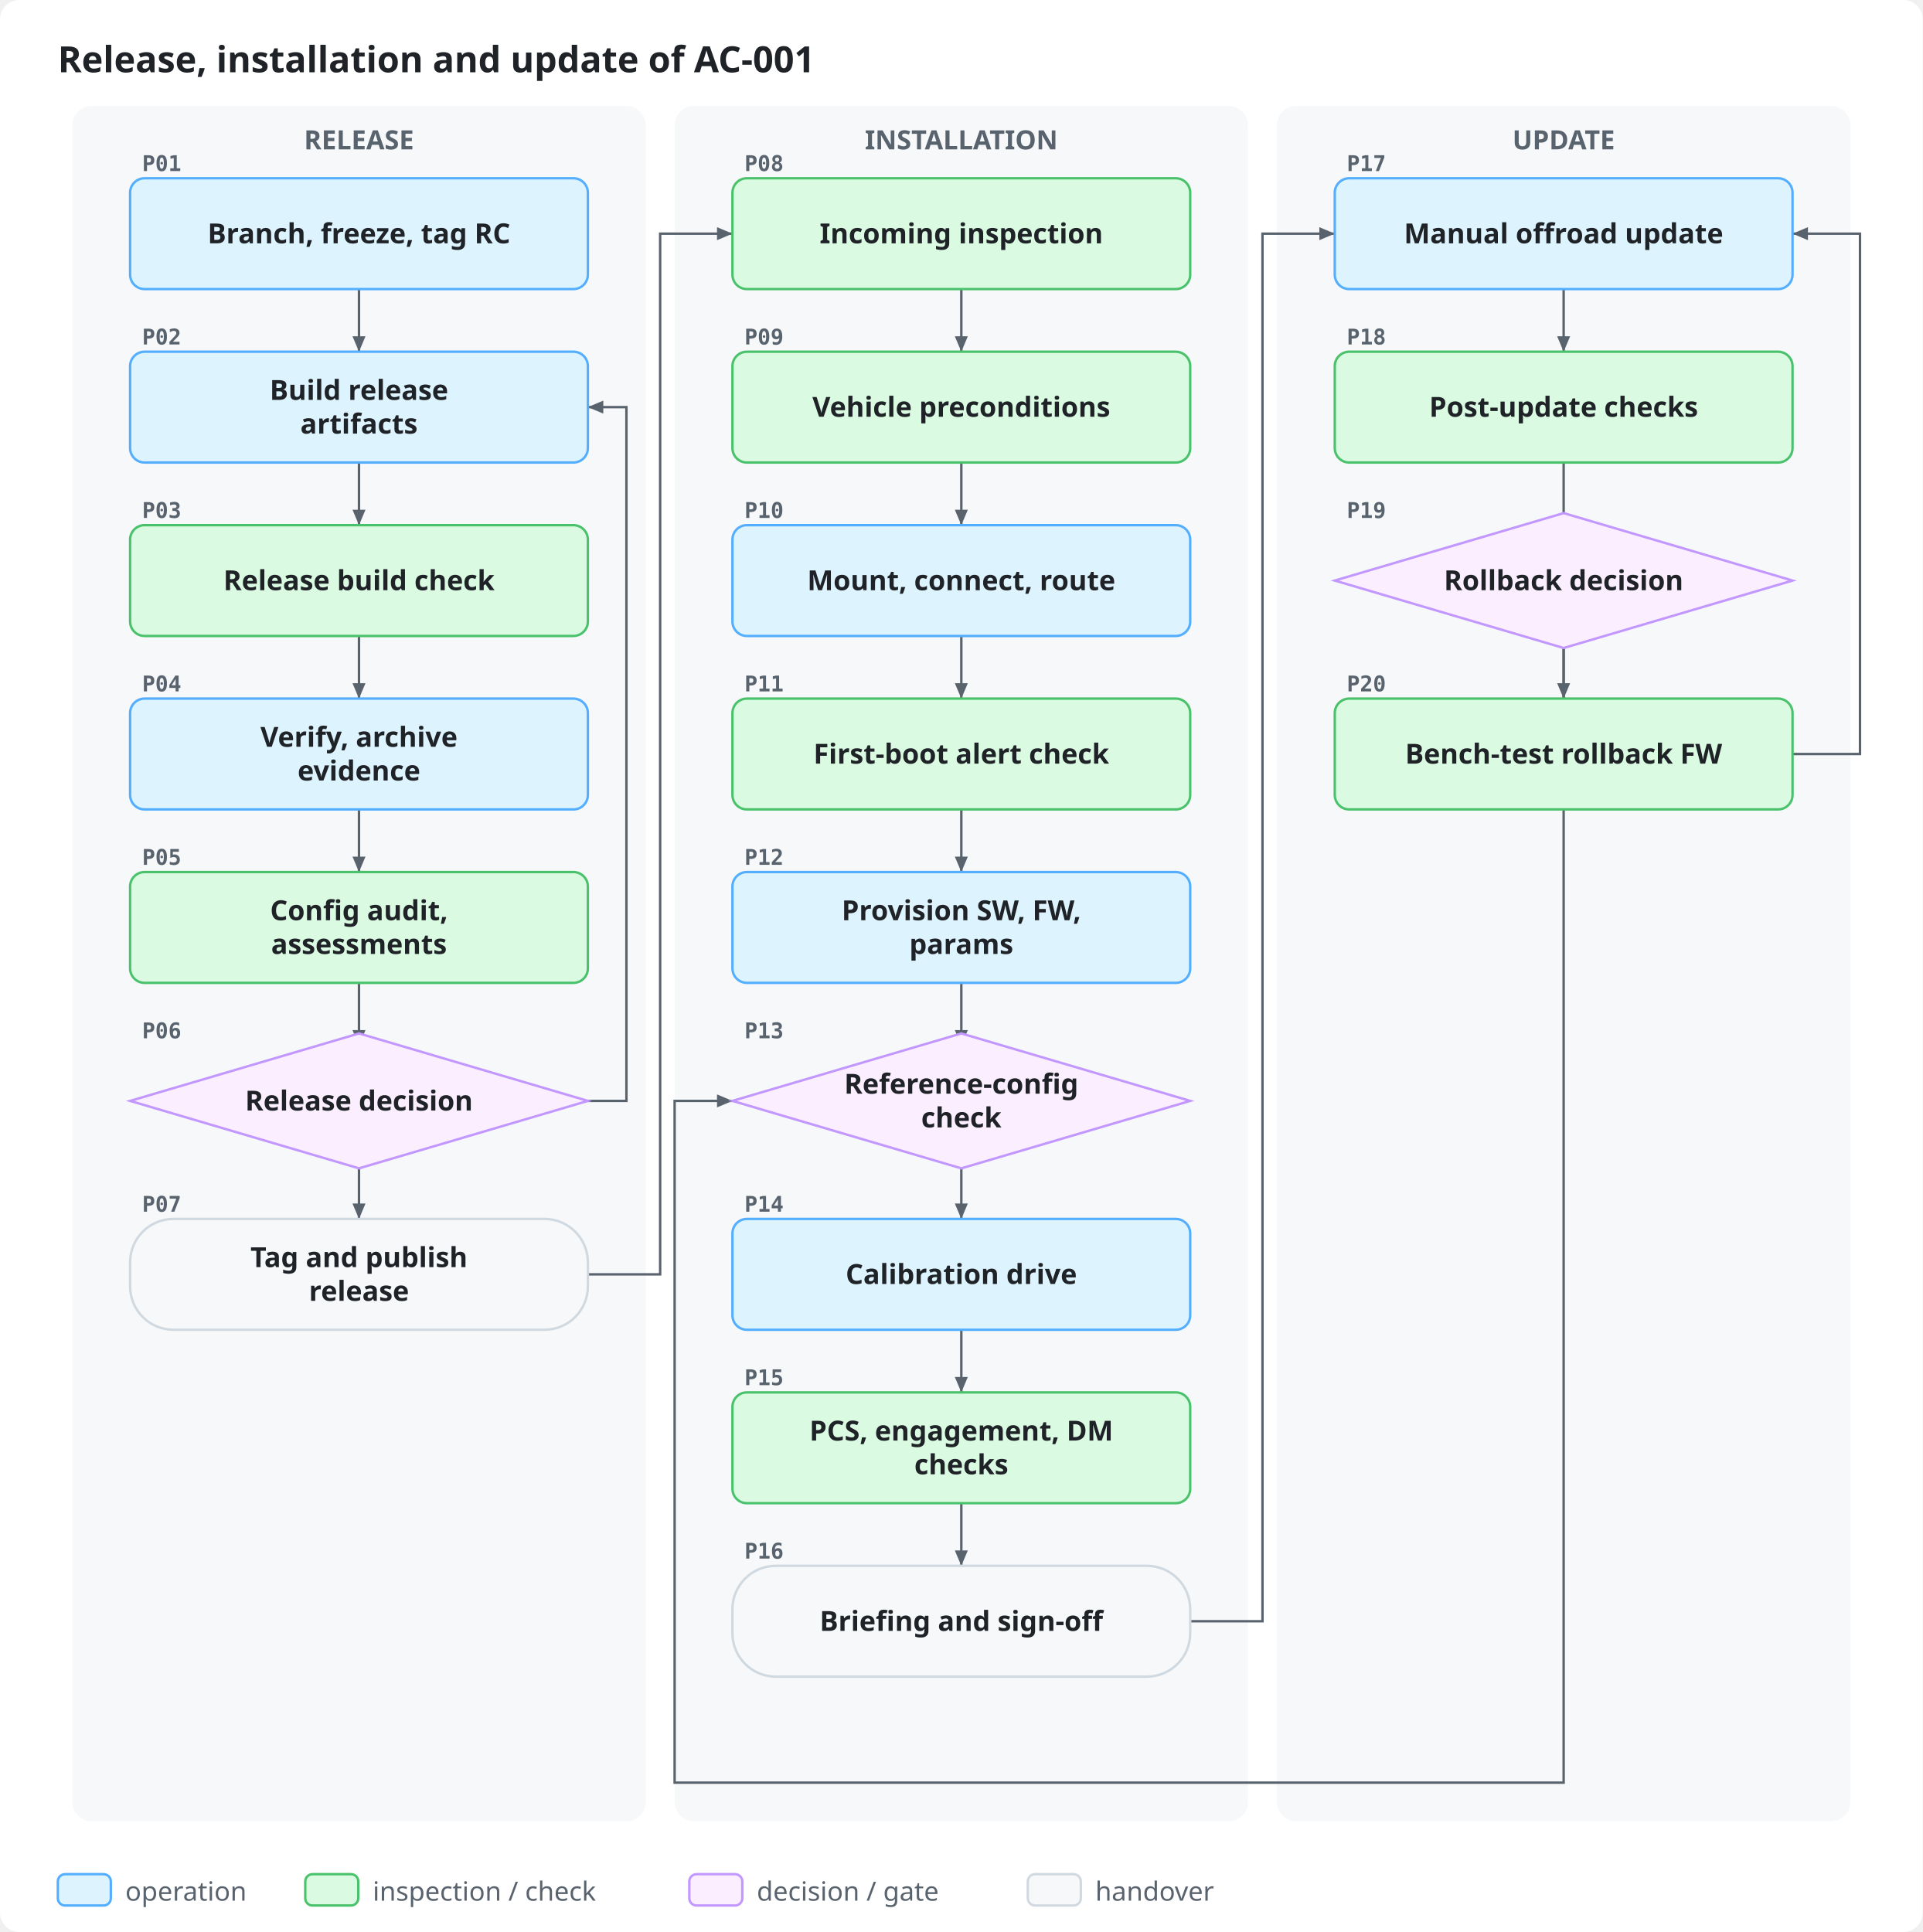
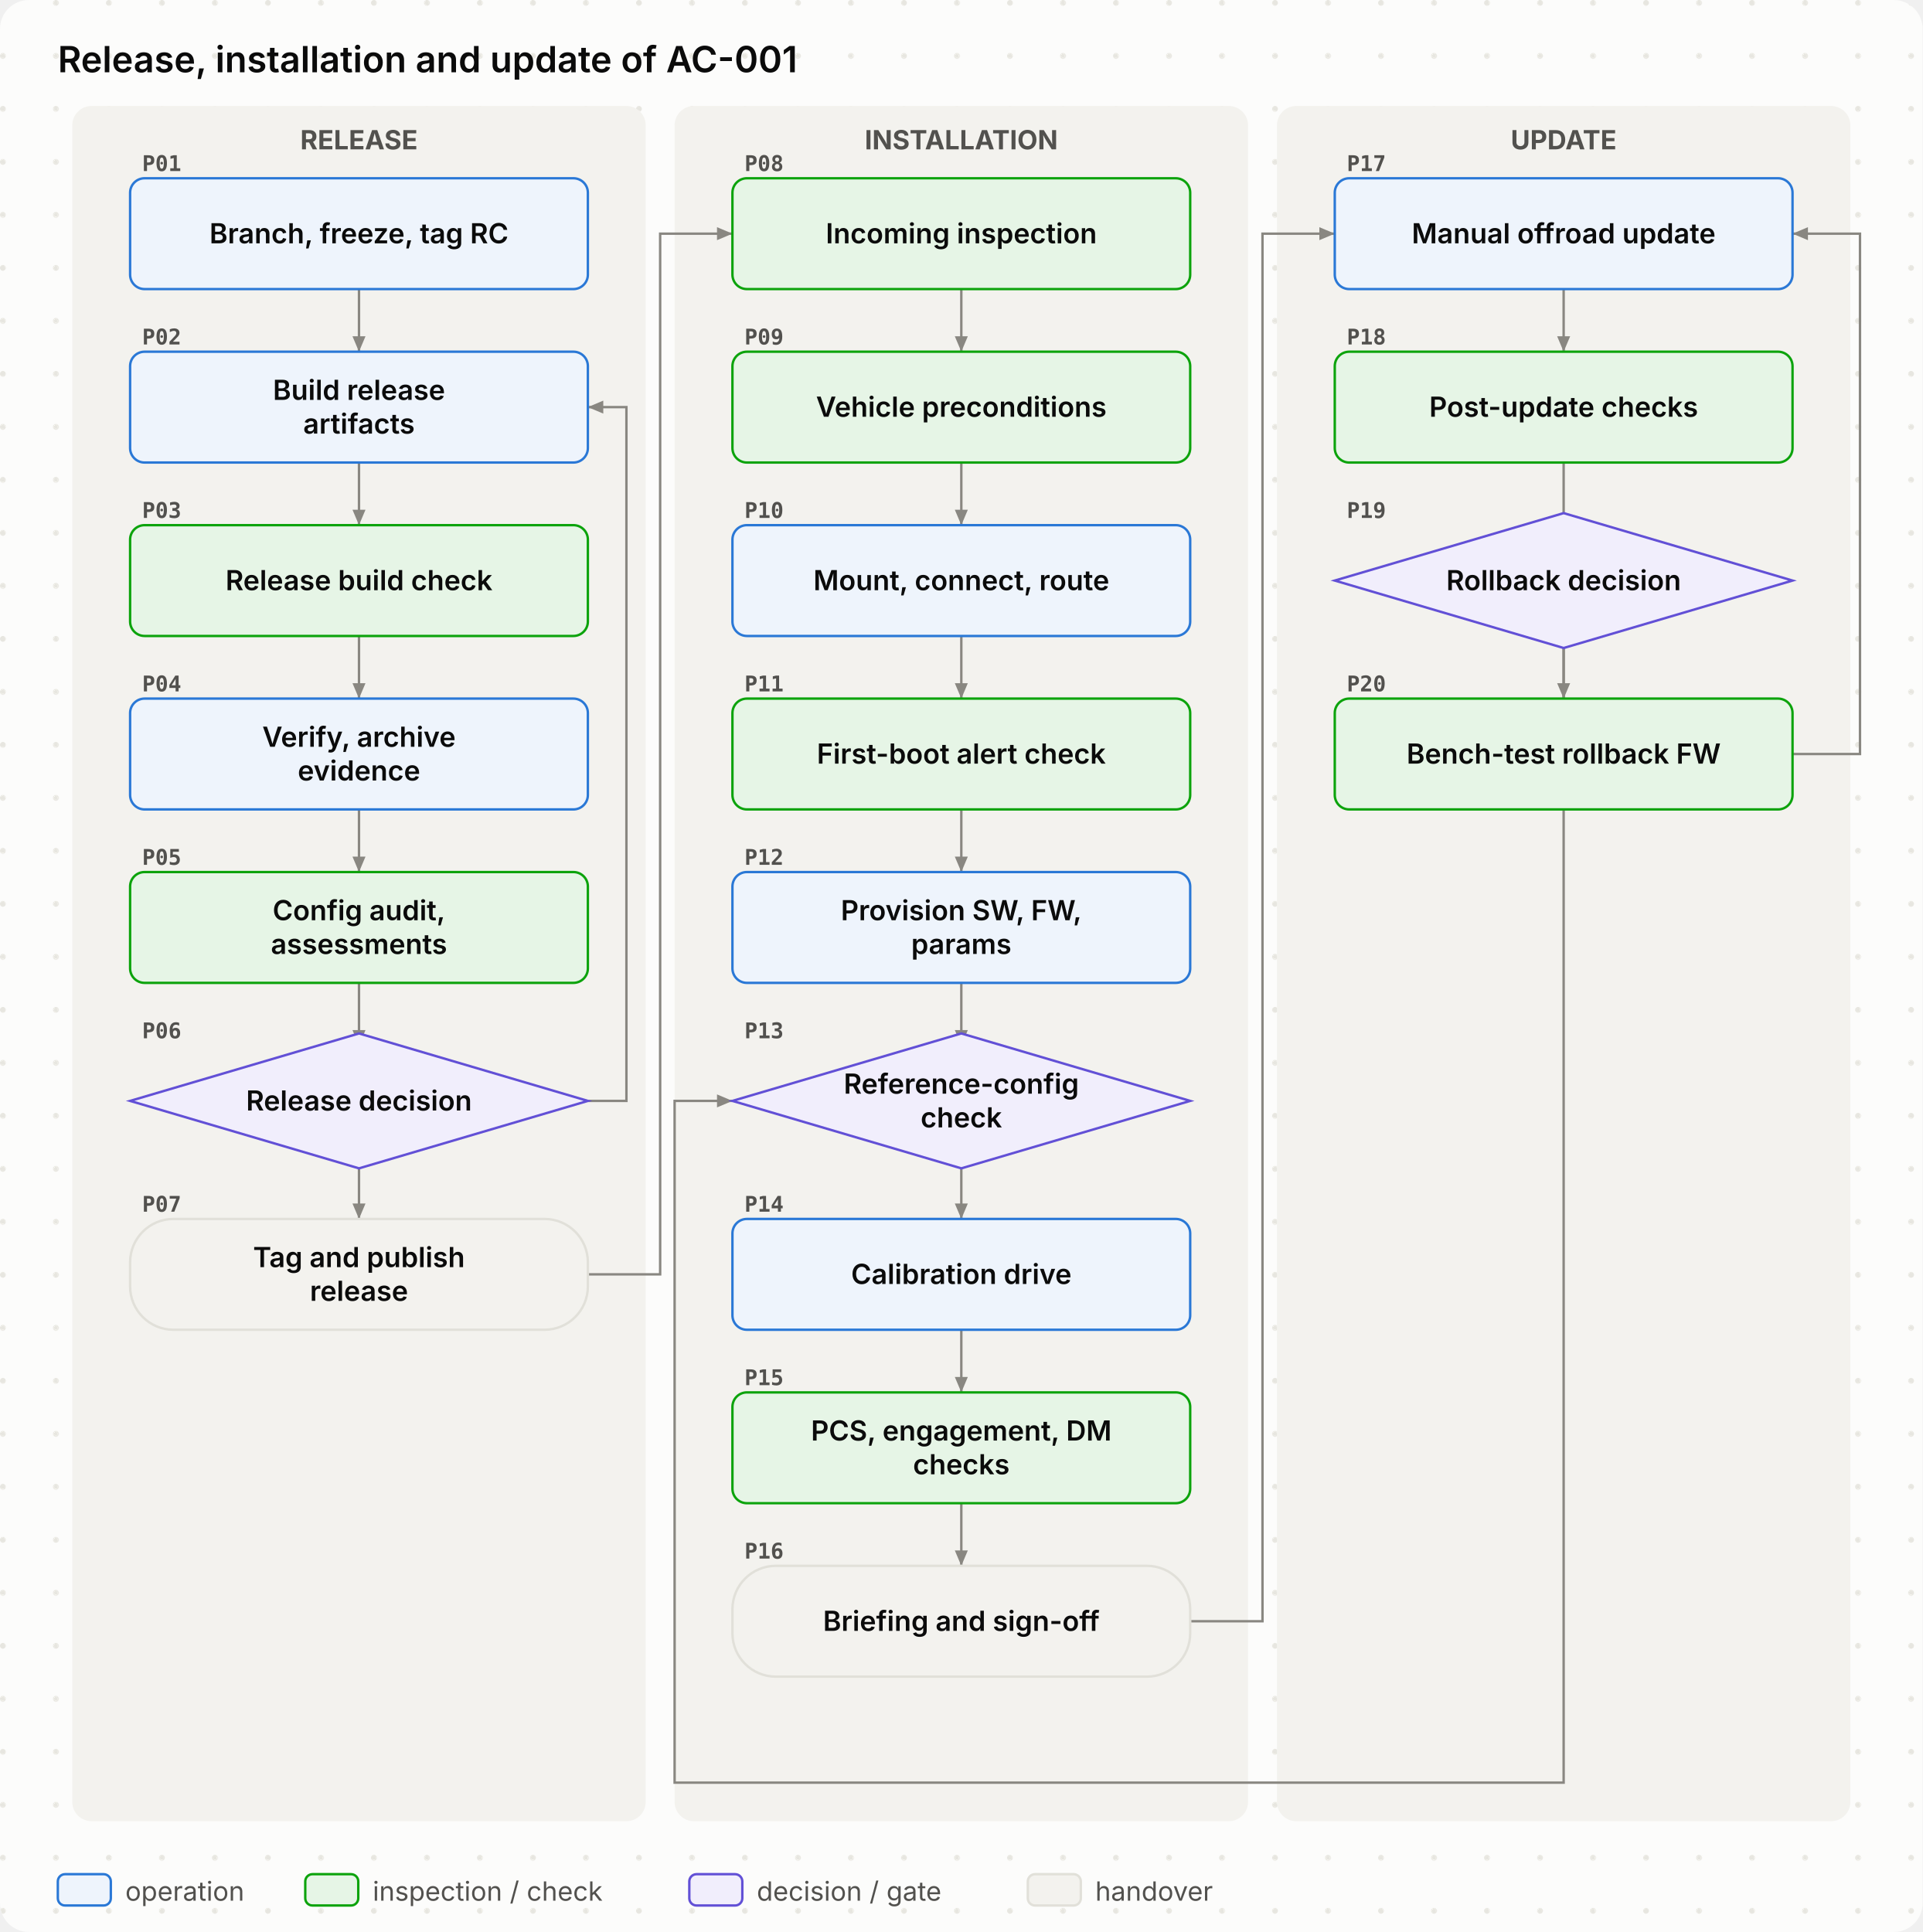
<svg xmlns="http://www.w3.org/2000/svg" viewBox="0 0 798 802" width="798" height="802" role="img">
  <style>
- .bg{fill:#ffffff}.ink{fill:#1f2328}.mut{fill:#59636e}.acc{fill:#0969da}.surf{fill:#f6f8fa}.box{fill:#ffffff;stroke:#d1d9e0}
- .in{fill:#ddf4ff;stroke:#54aeff}.out{fill:#f6f8fa;stroke:#d1d9e0}.bd{fill:none;stroke:#0969da;stroke-dasharray:6 4}.frame{fill:none;stroke:#d1d9e0}
- .hS{fill:#ffebe9}.h{fill:#cf222e}.mS{fill:#fff8c5}.m{fill:#9a6700}.lS{fill:#dafbe1}.l{fill:#1a7f37}
- .hB{fill:#ffebe9;stroke:#ff8182}.lB{fill:#dafbe1;stroke:#4ac26b}.nB{fill:#fbefff;stroke:#c297ff}.n{fill:#8250df}
- .ln{stroke:#59636e;fill:none}.data{stroke:#0969da;fill:none}.energy{stroke:#bc4c00;fill:none;stroke-width:2.2}
- .physical{stroke:#59636e;fill:none;stroke-dasharray:5 3}.material{stroke:#1a7f37;fill:none;stroke-dasharray:1.5 3}
- .ah{fill:#59636e}.lbl{fill:#ffffff}.lane{fill:#f6f8fa}.laneT{fill:#59636e}
- text{font-family:-apple-system,BlinkMacSystemFont,"Segoe UI","Noto Sans",Helvetica,Arial,sans-serif}
- .mono{font-family:ui-monospace,SFMono-Regular,"SF Mono",Menlo,Consolas,monospace}
+ .bg{fill:#fcfcfb}.dot{fill:#e7e6e0}.ink{fill:#0b0b0b}.mut{fill:#52514e}.acc{fill:#2a78d6}.surf{fill:#f3f2ee}.box{fill:#ffffff;stroke:#e1e0d9}
+ .in{fill:#eef4fc;stroke:#2a78d6}.out{fill:#f3f2ee;stroke:#e1e0d9}.bd{fill:none;stroke:#2a78d6;stroke-dasharray:6 4}.frame{fill:none;stroke:#e1e0d9}
+ .hS{fill:#fbe9e9}.h{fill:#9e2424}.mS{fill:#fff5dc}.m{fill:#7a5600}.lS{fill:#e6f5e6}.l{fill:#0a6a0a}
+ .hB{fill:#fbe9e9;stroke:#d03b3b}.lB{fill:#e6f5e6;stroke:#0ca30c}.nB{fill:#f1eefc;stroke:#6250d6}.n{fill:#6250d6}
+ .ln{stroke:#898781;fill:none}.data{stroke:#2a78d6;fill:none}.energy{stroke:#eb6834;fill:none;stroke-width:2.2}
+ .physical{stroke:#898781;fill:none;stroke-dasharray:5 3}.material{stroke:#008300;fill:none;stroke-dasharray:1.5 3}
+ .ah{fill:#898781}.lbl{fill:#fcfcfb}.lane{fill:#f3f2ee}.laneT{fill:#52514e}
+ text{font-family:Inter,-apple-system,BlinkMacSystemFont,"Segoe UI","Noto Sans",Helvetica,Arial,sans-serif}
+ .mono{font-family:"JetBrains Mono",ui-monospace,SFMono-Regular,"SF Mono",Menlo,Consolas,monospace}
@media (prefers-color-scheme: dark){
- .bg{fill:#0d1117}.ink{fill:#e6edf3}.mut{fill:#9198a1}.acc{fill:#4493f8}.surf{fill:#151b23}.box{fill:#0d1117;stroke:#3d444d}
- .in{fill:#0c2d6b;stroke:#1f6feb}.out{fill:#151b23;stroke:#3d444d}.bd{stroke:#4493f8}.frame{stroke:#3d444d}
- .hS{fill:#3c1618}.h{fill:#ff7b72}.mS{fill:#3a2a0c}.m{fill:#d29922}.lS{fill:#12261a}.l{fill:#3fb950}
- .hB{fill:#3c1618;stroke:#da3633}.lB{fill:#12261a;stroke:#238636}.nB{fill:#271052;stroke:#8957e5}.n{fill:#ab7df8}
- .ln{stroke:#9198a1}.data{stroke:#4493f8}.energy{stroke:#f0883e}.physical{stroke:#9198a1}.material{stroke:#3fb950}
- .ah{fill:#9198a1}.lbl{fill:#0d1117}.lane{fill:#151b23}.laneT{fill:#9198a1}}
+ .bg{fill:#1a1a19}.dot{fill:#262624}.ink{fill:#f2f1ec}.mut{fill:#b5b3ab}.acc{fill:#6aa5ec}.surf{fill:#242422}.box{fill:#242422;stroke:#3a3936}
+ .in{fill:#1b2a3d;stroke:#4f8fe0}.out{fill:#242422;stroke:#3a3936}.bd{stroke:#6aa5ec}.frame{stroke:#3a3936}
+ .hS{fill:#4a1f1f}.h{fill:#ffb3b3}.mS{fill:#43361a}.m{fill:#ffd98a}.lS{fill:#1d3a1d}.l{fill:#9fe09f}
+ .hB{fill:#4a1f1f;stroke:#d03b3b}.lB{fill:#1d3a1d;stroke:#0ca30c}.nB{fill:#2a2347;stroke:#8f80e8}.n{fill:#b0a6f0}
+ .ln{stroke:#8a8880}.data{stroke:#6aa5ec}.energy{stroke:#f08a5d}.physical{stroke:#8a8880}.material{stroke:#5cc45c}
+ .ah{fill:#8a8880}.lbl{fill:#1a1a19}.lane{fill:#242422}.laneT{fill:#b5b3ab}}
</style>
-   <rect class="bg" x="0" y="0" width="798" height="802" rx="8" />
+   <defs>
+     <pattern id="dots" width="22" height="22" patternUnits="userSpaceOnUse">
+       <circle class="dot" cx="1.2" cy="1.2" r="1.2" />
+     </pattern>
+   </defs>
+   <rect class="bg" x="0" y="0" width="798" height="802" rx="12" />
+   <rect x="0" y="0" width="798" height="802" rx="12" fill="url(#dots)" />
  <text x="24.0" y="30.0" class="ink" font-size="15" font-weight="600" text-anchor="start">Release, installation and update of AC-001</text>
  <rect x="30.0" y="44.0" width="238.0" height="712.0" rx="8" class="lane" />
  <text x="149.0" y="62.0" class="laneT" font-size="11" font-weight="700" text-anchor="middle">RELEASE</text>
  <rect x="280.0" y="44.0" width="238.0" height="712.0" rx="8" class="lane" />
  <text x="399.0" y="62.0" class="laneT" font-size="11" font-weight="700" text-anchor="middle">INSTALLATION</text>
  <rect x="530.0" y="44.0" width="238.0" height="712.0" rx="8" class="lane" />
  <text x="649.0" y="62.0" class="laneT" font-size="11" font-weight="700" text-anchor="middle">UPDATE</text>
  <path d="M149.0 120.0 L149.0 146.0" class="ln" />
  <path d="M149.0 146.0 L146.3 139.6 L151.7 139.6 Z" class="ah" />
  <path d="M149.0 192.0 L149.0 218.0" class="ln" />
  <path d="M149.0 218.0 L146.3 211.6 L151.7 211.6 Z" class="ah" />
  <path d="M149.0 264.0 L149.0 290.0" class="ln" />
  <path d="M149.0 290.0 L146.3 283.6 L151.7 283.6 Z" class="ah" />
  <path d="M149.0 336.0 L149.0 362.0" class="ln" />
  <path d="M149.0 362.0 L146.3 355.6 L151.7 355.6 Z" class="ah" />
  <path d="M149.0 408.0 L149.0 434.0" class="ln" />
  <path d="M149.0 434.0 L146.3 427.6 L151.7 427.6 Z" class="ah" />
  <path d="M149.0 480.0 L149.0 506.0" class="ln" />
  <path d="M149.0 506.0 L146.3 499.6 L151.7 499.6 Z" class="ah" />
  <path d="M244.0 457.0 L260.0 457.0 L260.0 169.0 L244.0 169.0" class="ln" />
  <path d="M244.0 169.0 L250.4 166.3 L250.4 171.7 Z" class="ah" />
  <path d="M244.0 529.0 L274.0 529.0 L274.0 97.0 L304.0 97.0" class="ln" />
  <path d="M304.0 97.0 L297.6 99.7 L297.6 94.3 Z" class="ah" />
  <path d="M399.0 120.0 L399.0 146.0" class="ln" />
  <path d="M399.0 146.0 L396.3 139.6 L401.7 139.6 Z" class="ah" />
  <path d="M399.0 192.0 L399.0 218.0" class="ln" />
  <path d="M399.0 218.0 L396.3 211.6 L401.7 211.6 Z" class="ah" />
  <path d="M399.0 264.0 L399.0 290.0" class="ln" />
  <path d="M399.0 290.0 L396.3 283.6 L401.7 283.6 Z" class="ah" />
  <path d="M399.0 336.0 L399.0 362.0" class="ln" />
  <path d="M399.0 362.0 L396.3 355.6 L401.7 355.6 Z" class="ah" />
  <path d="M399.0 408.0 L399.0 434.0" class="ln" />
  <path d="M399.0 434.0 L396.3 427.6 L401.7 427.6 Z" class="ah" />
  <path d="M399.0 480.0 L399.0 506.0" class="ln" />
  <path d="M399.0 506.0 L396.3 499.6 L401.7 499.6 Z" class="ah" />
  <path d="M399.0 552.0 L399.0 578.0" class="ln" />
  <path d="M399.0 578.0 L396.3 571.6 L401.7 571.6 Z" class="ah" />
  <path d="M399.0 624.0 L399.0 650.0" class="ln" />
  <path d="M399.0 650.0 L396.3 643.6 L401.7 643.6 Z" class="ah" />
  <path d="M494.0 673.0 L524.0 673.0 L524.0 97.0 L554.0 97.0" class="ln" />
  <path d="M554.0 97.0 L547.6 99.7 L547.6 94.3 Z" class="ah" />
  <path d="M649.0 120.0 L649.0 146.0" class="ln" />
  <path d="M649.0 146.0 L646.3 139.6 L651.7 139.6 Z" class="ah" />
  <path d="M649.0 192.0 L649.0 740.0 L280.0 740.0 L280.0 457.0 L304.0 457.0" class="ln" />
  <path d="M304.0 457.0 L297.6 459.7 L297.6 454.3 Z" class="ah" />
  <path d="M649.0 264.0 L649.0 290.0" class="ln" />
  <path d="M649.0 290.0 L646.3 283.6 L651.7 283.6 Z" class="ah" />
  <path d="M744.0 313.0 L772.0 313.0 L772.0 97.0 L744.0 97.0" class="ln" />
  <path d="M744.0 97.0 L750.4 94.3 L750.4 99.7 Z" class="ah" />
  <rect x="54.0" y="74.0" width="190.0" height="46.0" rx="6" class="in" />
  <text x="149.0" y="101.0" class="ink" font-size="11.5" font-weight="600" text-anchor="middle">Branch, freeze, tag RC</text>
  <text x="59.0" y="71.0" class="mut mono" font-size="9" font-weight="600" text-anchor="start">P01</text>
  <rect x="54.0" y="146.0" width="190.0" height="46.0" rx="6" class="in" />
  <text x="149.0" y="166.0" class="ink" font-size="11.5" font-weight="600" text-anchor="middle">Build release</text>
  <text x="149.0" y="180.0" class="ink" font-size="11.5" font-weight="600" text-anchor="middle">artifacts</text>
  <text x="59.0" y="143.0" class="mut mono" font-size="9" font-weight="600" text-anchor="start">P02</text>
  <rect x="54.0" y="218.0" width="190.0" height="46.0" rx="6" class="lB" />
  <text x="149.0" y="245.0" class="ink" font-size="11.5" font-weight="600" text-anchor="middle">Release build check</text>
  <text x="59.0" y="215.0" class="mut mono" font-size="9" font-weight="600" text-anchor="start">P03</text>
  <rect x="54.0" y="290.0" width="190.0" height="46.0" rx="6" class="in" />
  <text x="149.0" y="310.0" class="ink" font-size="11.5" font-weight="600" text-anchor="middle">Verify, archive</text>
  <text x="149.0" y="324.0" class="ink" font-size="11.5" font-weight="600" text-anchor="middle">evidence</text>
  <text x="59.0" y="287.0" class="mut mono" font-size="9" font-weight="600" text-anchor="start">P04</text>
  <rect x="54.0" y="362.0" width="190.0" height="46.0" rx="6" class="lB" />
  <text x="149.0" y="382.0" class="ink" font-size="11.5" font-weight="600" text-anchor="middle">Config audit,</text>
  <text x="149.0" y="396.0" class="ink" font-size="11.5" font-weight="600" text-anchor="middle">assessments</text>
  <text x="59.0" y="359.0" class="mut mono" font-size="9" font-weight="600" text-anchor="start">P05</text>
  <path d="M149.0 429 L244.0 457.0 L149.0 485 L54.0 457.0 Z" class="nB" />
  <text x="149.0" y="461.0" class="ink" font-size="11.5" font-weight="600" text-anchor="middle">Release decision</text>
  <text x="59.0" y="431.0" class="mut mono" font-size="9" font-weight="600" text-anchor="start">P06</text>
  <rect x="54.0" y="506.0" width="190.0" height="46.0" rx="18" class="out" />
  <text x="149.0" y="526.0" class="ink" font-size="11.5" font-weight="600" text-anchor="middle">Tag and publish</text>
  <text x="149.0" y="540.0" class="ink" font-size="11.5" font-weight="600" text-anchor="middle">release</text>
  <text x="59.0" y="503.0" class="mut mono" font-size="9" font-weight="600" text-anchor="start">P07</text>
  <rect x="304.0" y="74.0" width="190.0" height="46.0" rx="6" class="lB" />
  <text x="399.0" y="101.0" class="ink" font-size="11.5" font-weight="600" text-anchor="middle">Incoming inspection</text>
  <text x="309.0" y="71.0" class="mut mono" font-size="9" font-weight="600" text-anchor="start">P08</text>
  <rect x="304.0" y="146.0" width="190.0" height="46.0" rx="6" class="lB" />
  <text x="399.0" y="173.0" class="ink" font-size="11.5" font-weight="600" text-anchor="middle">Vehicle preconditions</text>
  <text x="309.0" y="143.0" class="mut mono" font-size="9" font-weight="600" text-anchor="start">P09</text>
  <rect x="304.0" y="218.0" width="190.0" height="46.0" rx="6" class="in" />
  <text x="399.0" y="245.0" class="ink" font-size="11.5" font-weight="600" text-anchor="middle">Mount, connect, route</text>
  <text x="309.0" y="215.0" class="mut mono" font-size="9" font-weight="600" text-anchor="start">P10</text>
  <rect x="304.0" y="290.0" width="190.0" height="46.0" rx="6" class="lB" />
  <text x="399.0" y="317.0" class="ink" font-size="11.5" font-weight="600" text-anchor="middle">First-boot alert check</text>
  <text x="309.0" y="287.0" class="mut mono" font-size="9" font-weight="600" text-anchor="start">P11</text>
  <rect x="304.0" y="362.0" width="190.0" height="46.0" rx="6" class="in" />
  <text x="399.0" y="382.0" class="ink" font-size="11.5" font-weight="600" text-anchor="middle">Provision SW, FW,</text>
  <text x="399.0" y="396.0" class="ink" font-size="11.5" font-weight="600" text-anchor="middle">params</text>
  <text x="309.0" y="359.0" class="mut mono" font-size="9" font-weight="600" text-anchor="start">P12</text>
  <path d="M399.0 429 L494.0 457.0 L399.0 485 L304.0 457.0 Z" class="nB" />
  <text x="399.0" y="454.0" class="ink" font-size="11.5" font-weight="600" text-anchor="middle">Reference-config</text>
  <text x="399.0" y="468.0" class="ink" font-size="11.5" font-weight="600" text-anchor="middle">check</text>
  <text x="309.0" y="431.0" class="mut mono" font-size="9" font-weight="600" text-anchor="start">P13</text>
  <rect x="304.0" y="506.0" width="190.0" height="46.0" rx="6" class="in" />
  <text x="399.0" y="533.0" class="ink" font-size="11.5" font-weight="600" text-anchor="middle">Calibration drive</text>
  <text x="309.0" y="503.0" class="mut mono" font-size="9" font-weight="600" text-anchor="start">P14</text>
  <rect x="304.0" y="578.0" width="190.0" height="46.0" rx="6" class="lB" />
  <text x="399.0" y="598.0" class="ink" font-size="11.5" font-weight="600" text-anchor="middle">PCS, engagement, DM</text>
  <text x="399.0" y="612.0" class="ink" font-size="11.5" font-weight="600" text-anchor="middle">checks</text>
  <text x="309.0" y="575.0" class="mut mono" font-size="9" font-weight="600" text-anchor="start">P15</text>
  <rect x="304.0" y="650.0" width="190.0" height="46.0" rx="18" class="out" />
  <text x="399.0" y="677.0" class="ink" font-size="11.5" font-weight="600" text-anchor="middle">Briefing and sign-off</text>
  <text x="309.0" y="647.0" class="mut mono" font-size="9" font-weight="600" text-anchor="start">P16</text>
  <rect x="554.0" y="74.0" width="190.0" height="46.0" rx="6" class="in" />
  <text x="649.0" y="101.0" class="ink" font-size="11.5" font-weight="600" text-anchor="middle">Manual offroad update</text>
  <text x="559.0" y="71.0" class="mut mono" font-size="9" font-weight="600" text-anchor="start">P17</text>
  <rect x="554.0" y="146.0" width="190.0" height="46.0" rx="6" class="lB" />
  <text x="649.0" y="173.0" class="ink" font-size="11.5" font-weight="600" text-anchor="middle">Post-update checks</text>
  <text x="559.0" y="143.0" class="mut mono" font-size="9" font-weight="600" text-anchor="start">P18</text>
  <path d="M649.0 213 L744.0 241.0 L649.0 269 L554.0 241.0 Z" class="nB" />
  <text x="649.0" y="245.0" class="ink" font-size="11.5" font-weight="600" text-anchor="middle">Rollback decision</text>
  <text x="559.0" y="215.0" class="mut mono" font-size="9" font-weight="600" text-anchor="start">P19</text>
  <rect x="554.0" y="290.0" width="190.0" height="46.0" rx="6" class="lB" />
  <text x="649.0" y="317.0" class="ink" font-size="11.5" font-weight="600" text-anchor="middle">Bench-test rollback FW</text>
  <text x="559.0" y="287.0" class="mut mono" font-size="9" font-weight="600" text-anchor="start">P20</text>
  <rect x="24.0" y="778.0" width="22.0" height="13.0" rx="3" class="in" />
  <text x="52.0" y="789.0" class="mut" font-size="11" text-anchor="start">operation</text>
  <rect x="126.7" y="778.0" width="22.0" height="13.0" rx="3" class="lB" />
  <text x="154.7" y="789.0" class="mut" font-size="11" text-anchor="start">inspection / check</text>
  <rect x="286.1" y="778.0" width="22.0" height="13.0" rx="3" class="nB" />
  <text x="314.1" y="789.0" class="mut" font-size="11" text-anchor="start">decision / gate</text>
  <rect x="426.6" y="778.0" width="22.0" height="13.0" rx="3" class="out" />
  <text x="454.6" y="789.0" class="mut" font-size="11" text-anchor="start">handover</text>
</svg>
